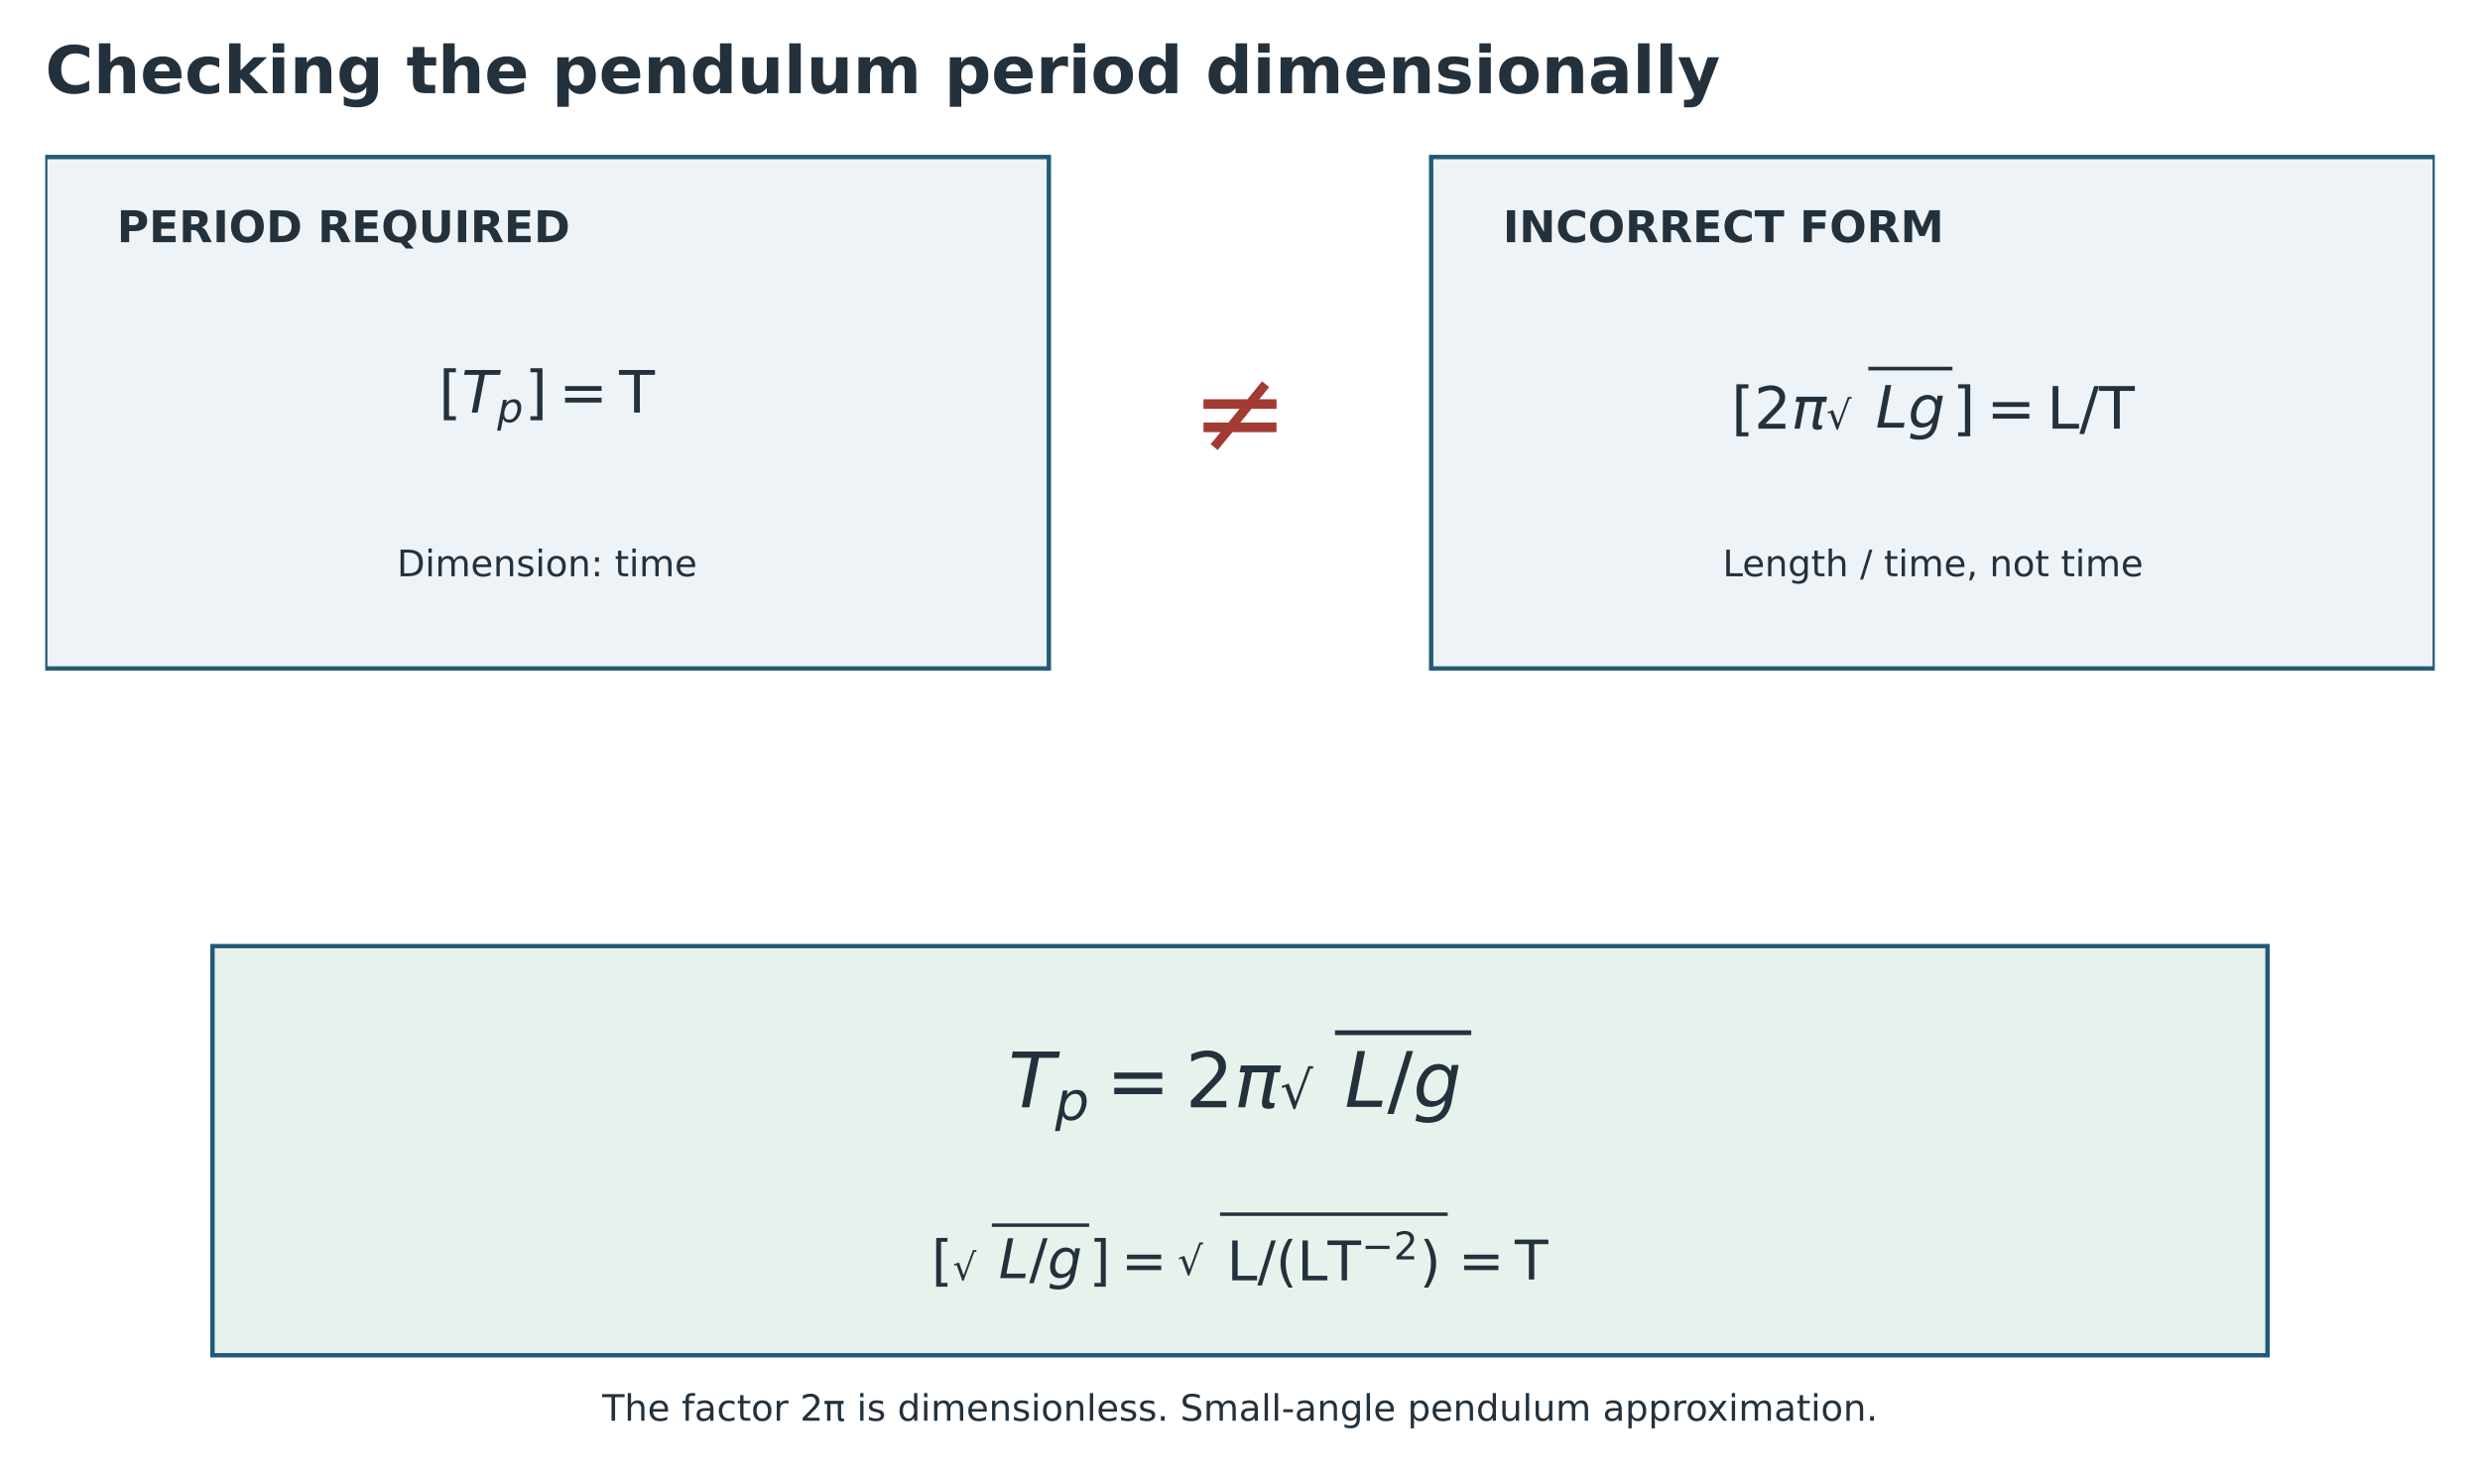
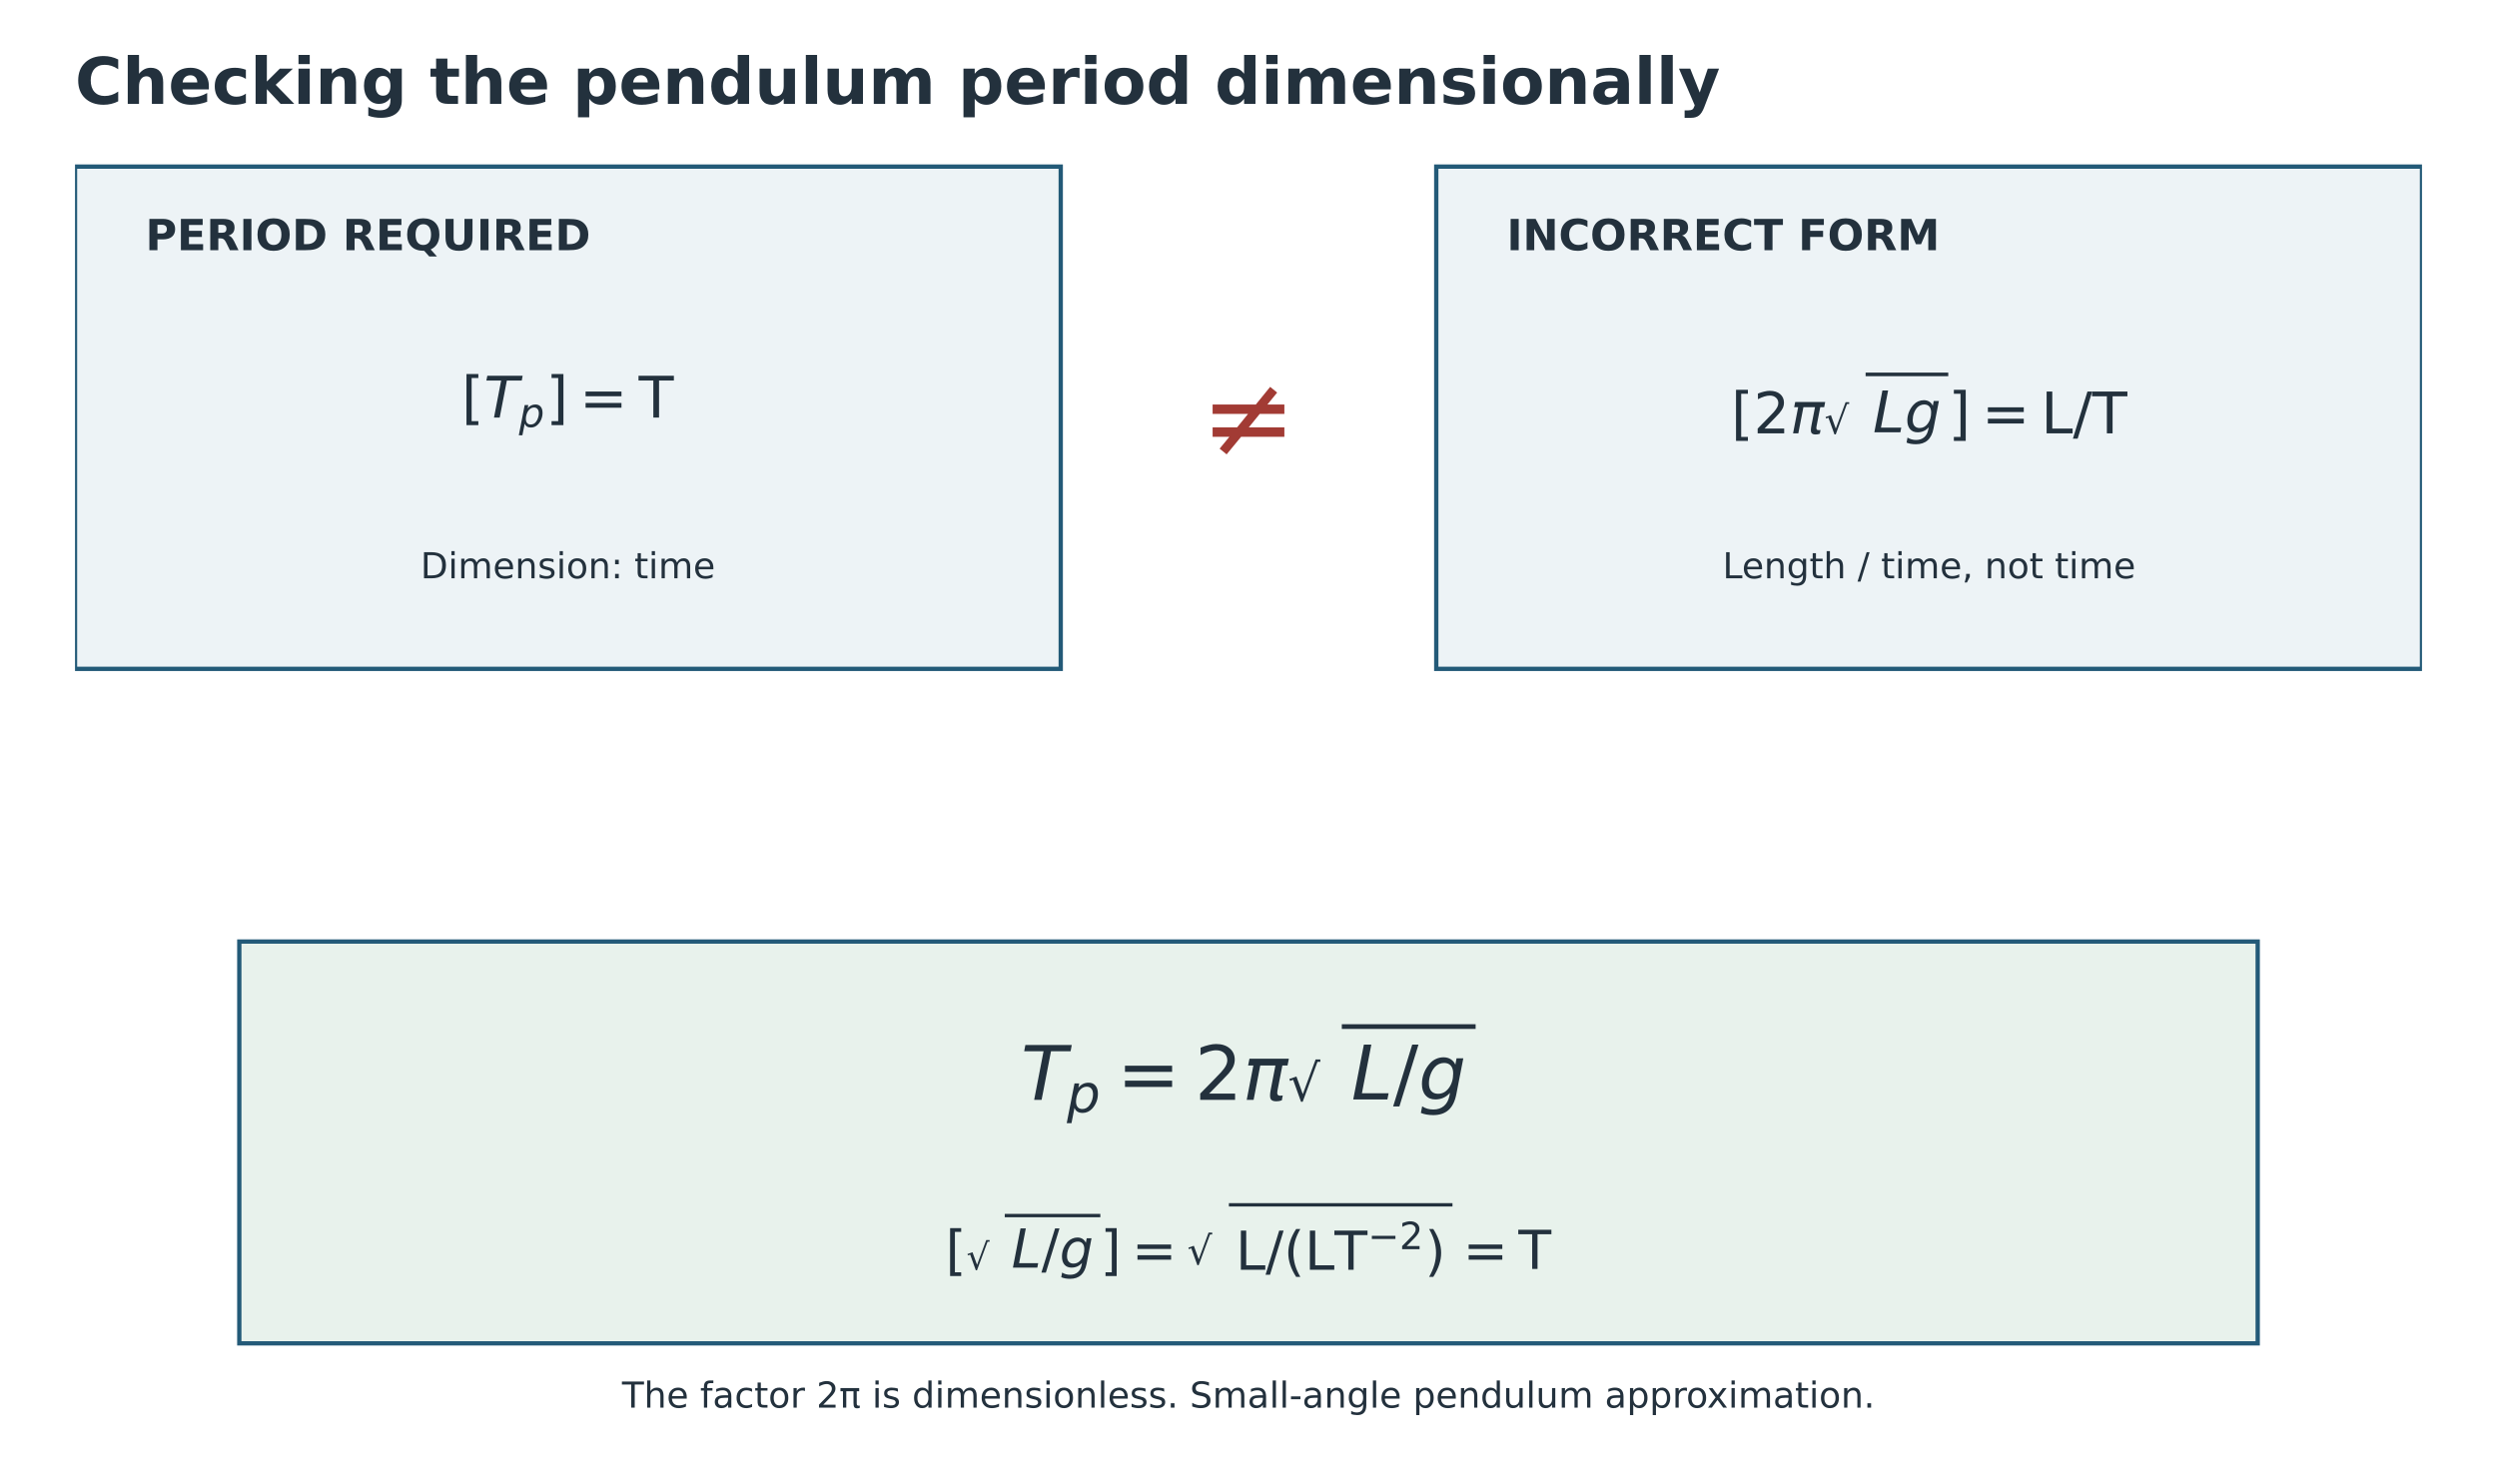
- <svg xmlns="http://www.w3.org/2000/svg" width="680.000pt" height="406.703pt" viewBox="20 37.458 680 406.703" version="1.1">
+ <svg xmlns="http://www.w3.org/2000/svg" width="697.080pt" height="414.252pt" viewBox="11.46 33.996 697.08 414.252" version="1.1">
  <defs>
    <style type="text/css">*{stroke-linejoin: round; stroke-linecap: butt}</style>
  </defs>
  <g id="figure_1">
    <g id="patch_1">
      <path d="M 0 504  L 720 504  L 720 0  L 0 0  z " style="fill: #ffffff" />
    </g>
    <g id="axes_1">
      <g id="patch_2">
        <path d="M 32.4 80.514  L 307.584 80.514  L 307.584 220.752  L 32.4 220.752  z " clip-path="url(#pc00c0189e1)" style="fill: #edf3f6; stroke: #235a78; stroke-width: 1.2; stroke-linejoin: miter" />
      </g>
      <g id="patch_3">
        <path d="M 412.416 80.514  L 687.6 80.514  L 687.6 220.752  L 412.416 220.752  z " clip-path="url(#pc00c0189e1)" style="fill: #edf3f6; stroke: #235a78; stroke-width: 1.2; stroke-linejoin: miter" />
      </g>
      <g id="patch_4">
        <path d="M 78.264 296.881  L 641.736 296.881  L 641.736 409.072  L 78.264 409.072  z " clip-path="url(#pc00c0189e1)" style="fill: #e8f2ec; stroke: #235a78; stroke-width: 1.2; stroke-linejoin: miter" />
      </g>
      <g id="text_1">
        <text style="font-weight: 700; font-size: 12px; font-family: 'DejaVu Sans'; text-anchor: start; fill: #23313d" x="52.056" y="103.859" transform="rotate(-0 52.056 103.8593)">PERIOD REQUIRED</text>
      </g>
      <g id="text_2">
        <g style="fill: #23313d" transform="translate(140.312 151.4282)">
          <text>
            <tspan x="0" y="-0.844" style="font-size: 16px; font-family: 'DejaVu Sans'; fill: #23313d">[</tspan>
            <tspan x="23.562" y="-0.844" style="font-size: 16px; font-family: 'DejaVu Sans'; fill: #23313d">]</tspan>
            <tspan x="32.922" y="-0.844" style="font-size: 16px; font-family: 'DejaVu Sans'; fill: #23313d">=</tspan>
            <tspan x="49.445" y="-0.844" style="font-size: 16px; font-family: 'DejaVu Sans'; fill: #23313d">T</tspan>
            <tspan x="6.242" y="-0.844" style="font-style: oblique; font-size: 16px; font-family: 'DejaVu Sans'; fill: #23313d">T</tspan>
            <tspan x="16.016" y="1.781" style="font-style: oblique; font-size: 11.2px; font-family: 'DejaVu Sans'; fill: #23313d">p</tspan>
          </text>
        </g>
      </g>
      <g id="text_3">
        <text style="font-size: 10px; font-family: 'DejaVu Sans'; text-anchor: middle; fill: #23313d" x="169.992" y="195.464" transform="rotate(-0 169.992 195.4638)">Dimension: time</text>
      </g>
      <g id="text_4">
        <text style="font-weight: 700; font-size: 12px; font-family: 'DejaVu Sans'; text-anchor: start; fill: #23313d" x="432.072" y="103.859" transform="rotate(-0 432.072 103.8593)">INCORRECT FORM</text>
      </g>
      <g id="text_5">
        <g style="fill: #23313d" transform="translate(494.728 155.0282)">
          <text>
            <tspan x="0" y="-0.04" style="font-size: 16px; font-family: 'DejaVu Sans'; fill: #23313d">[</tspan>
            <tspan x="6.242" y="-0.04" style="font-size: 16px; font-family: 'DejaVu Sans'; fill: #23313d">2</tspan>
            <tspan x="60.62" y="-0.04" style="font-size: 16px; font-family: 'DejaVu Sans'; fill: #23313d">]</tspan>
            <tspan x="69.979" y="-0.04" style="font-size: 16px; font-family: 'DejaVu Sans'; fill: #23313d">=</tspan>
            <tspan x="86.503" y="-0.04" style="font-size: 16px; font-family: 'DejaVu Sans'; fill: #23313d">L</tspan>
            <tspan x="95.417" y="-0.04" style="font-size: 16px; font-family: 'DejaVu Sans'; fill: #23313d">/</tspan>
            <tspan x="100.807" y="-0.04" style="font-size: 16px; font-family: 'DejaVu Sans'; fill: #23313d">T</tspan>
            <tspan x="16.422" y="-0.04" style="font-style: oblique; font-size: 16px; font-family: 'DejaVu Sans'; fill: #23313d">π</tspan>
            <tspan x="39.55" y="-0.328" style="font-style: oblique; font-size: 16px; font-family: 'DejaVu Sans'; fill: #23313d">L</tspan>
            <tspan x="48.464" y="-0.328" style="font-style: oblique; font-size: 16px; font-family: 'DejaVu Sans'; fill: #23313d">g</tspan>
            <tspan x="26.055" y="0.038" style="font-size: 10.83px; font-family: 'STIXSizeOneSym'; fill: #23313d">√</tspan>
          </text>
          <rect x="37.55" y="-17" width="23.07" height="1" />
        </g>
      </g>
      <g id="text_6">
        <text style="font-size: 10px; font-family: 'DejaVu Sans'; text-anchor: middle; fill: #23313d" x="550.008" y="195.464" transform="rotate(-0 550.008 195.4638)">Length / time, not time</text>
      </g>
      <g id="text_7">
        <text style="font-size: 32px; font-family: 'DejaVu Sans'; text-anchor: middle; fill: #a23b34" x="360" y="161.466" transform="rotate(-0 360 161.4664)">≠</text>
      </g>
      <g id="text_8">
        <g style="fill: #23313d" transform="translate(296.475 341.3424)">
          <text>
            <tspan x="0" y="-0.256" style="font-style: oblique; font-size: 21px; font-family: 'DejaVu Sans'; fill: #23313d">T</tspan>
            <tspan x="61.872" y="-0.256" style="font-style: oblique; font-size: 21px; font-family: 'DejaVu Sans'; fill: #23313d">π</tspan>
            <tspan x="92.202" y="-0.375" style="font-style: oblique; font-size: 21px; font-family: 'DejaVu Sans'; fill: #23313d">L</tspan>
            <tspan x="110.977" y="-0.375" style="font-style: oblique; font-size: 21px; font-family: 'DejaVu Sans'; fill: #23313d">g</tspan>
            <tspan x="12.828" y="3.19" style="font-style: oblique; font-size: 14.7px; font-family: 'DejaVu Sans'; fill: #23313d">p</tspan>
            <tspan x="26.824" y="-0.256" style="font-size: 21px; font-family: 'DejaVu Sans'; fill: #23313d">=</tspan>
            <tspan x="48.511" y="-0.256" style="font-size: 21px; font-family: 'DejaVu Sans'; fill: #23313d">2</tspan>
            <tspan x="103.902" y="-0.375" style="font-size: 21px; font-family: 'DejaVu Sans'; fill: #23313d">/</tspan>
            <tspan x="74.515" y="-0.006" style="font-size: 14.214px; font-family: 'STIXSizeOneSym'; fill: #23313d">√</tspan>
          </text>
          <rect x="89.577" y="-21.375" width="37.355" height="1.312" />
        </g>
      </g>
      <g id="text_9">
        <g style="fill: #23313d" transform="translate(275.4 389.049)">
          <text>
            <tspan x="0" y="-0.756" style="font-size: 15px; font-family: 'DejaVu Sans'; fill: #23313d">[</tspan>
            <tspan x="26.786" y="-1.125" style="font-size: 15px; font-family: 'DejaVu Sans'; fill: #23313d">/</tspan>
            <tspan x="43.236" y="-0.756" style="font-size: 15px; font-family: 'DejaVu Sans'; fill: #23313d">]</tspan>
            <tspan x="52.011" y="-0.756" style="font-size: 15px; font-family: 'DejaVu Sans'; fill: #23313d">=</tspan>
            <tspan x="81.003" y="-0.522" style="font-size: 15px; font-family: 'DejaVu Sans'; fill: #23313d">L</tspan>
            <tspan x="89.36" y="-0.522" style="font-size: 15px; font-family: 'DejaVu Sans'; fill: #23313d">/</tspan>
            <tspan x="94.414" y="-0.522" style="font-size: 15px; font-family: 'DejaVu Sans'; fill: #23313d">(</tspan>
            <tspan x="100.266" y="-0.522" style="font-size: 15px; font-family: 'DejaVu Sans'; fill: #23313d">L</tspan>
            <tspan x="108.623" y="-0.522" style="font-size: 15px; font-family: 'DejaVu Sans'; fill: #23313d">T</tspan>
            <tspan x="133.818" y="-0.522" style="font-size: 15px; font-family: 'DejaVu Sans'; fill: #23313d">)</tspan>
            <tspan x="144.467" y="-0.756" style="font-size: 15px; font-family: 'DejaVu Sans'; fill: #23313d">=</tspan>
            <tspan x="159.958" y="-0.756" style="font-size: 15px; font-family: 'DejaVu Sans'; fill: #23313d">T</tspan>
            <tspan x="5.852" y="-0.584" style="font-size: 10.152px; font-family: 'STIXSizeOneSym'; fill: #23313d">√</tspan>
            <tspan x="18.429" y="-1.125" style="font-style: oblique; font-size: 15px; font-family: 'DejaVu Sans'; fill: #23313d">L</tspan>
            <tspan x="31.84" y="-1.125" style="font-style: oblique; font-size: 15px; font-family: 'DejaVu Sans'; fill: #23313d">g</tspan>
            <tspan x="67.501" y="-2.022" style="font-size: 10.944px; font-family: 'STIXSizeOneSym'; fill: #23313d">√</tspan>
            <tspan x="117.929" y="-6.264" style="font-size: 10.5px; font-family: 'DejaVu Sans'; fill: #23313d">−</tspan>
            <tspan x="126.727" y="-6.264" style="font-size: 10.5px; font-family: 'DejaVu Sans'; fill: #23313d">2</tspan>
          </text>
          <rect x="16.554" y="-16.125" width="26.682" height="0.938" />
          <rect x="79.128" y="-19.125" width="62.416" height="0.938" />
        </g>
      </g>
      <g id="text_10" transform="translate(0 -28.88449)">
        <text style="font-size: 10px; font-family: 'DejaVu Sans'; text-anchor: middle; fill: #23313d" x="360" y="455.906" transform="rotate(-0 360 455.9058)">The factor 2π is dimensionless. Small-angle pendulum approximation.</text>
      </g>
    </g>
    <g id="text_11" transform="translate(0 37.800)">
      <text style="font-weight: 700; font-size: 18px; font-family: 'DejaVu Sans'; text-anchor: start; fill: #23313d" x="32.4" y="25.2" transform="rotate(-0 32.4 25.2)">Checking the pendulum period dimensionally</text>
    </g>
  </g>
  <defs>
    <clipPath id="pc00c0189e1">
      <rect x="32.4" y="60.48" width="655.2" height="400.68" />
    </clipPath>
  </defs>
</svg>
